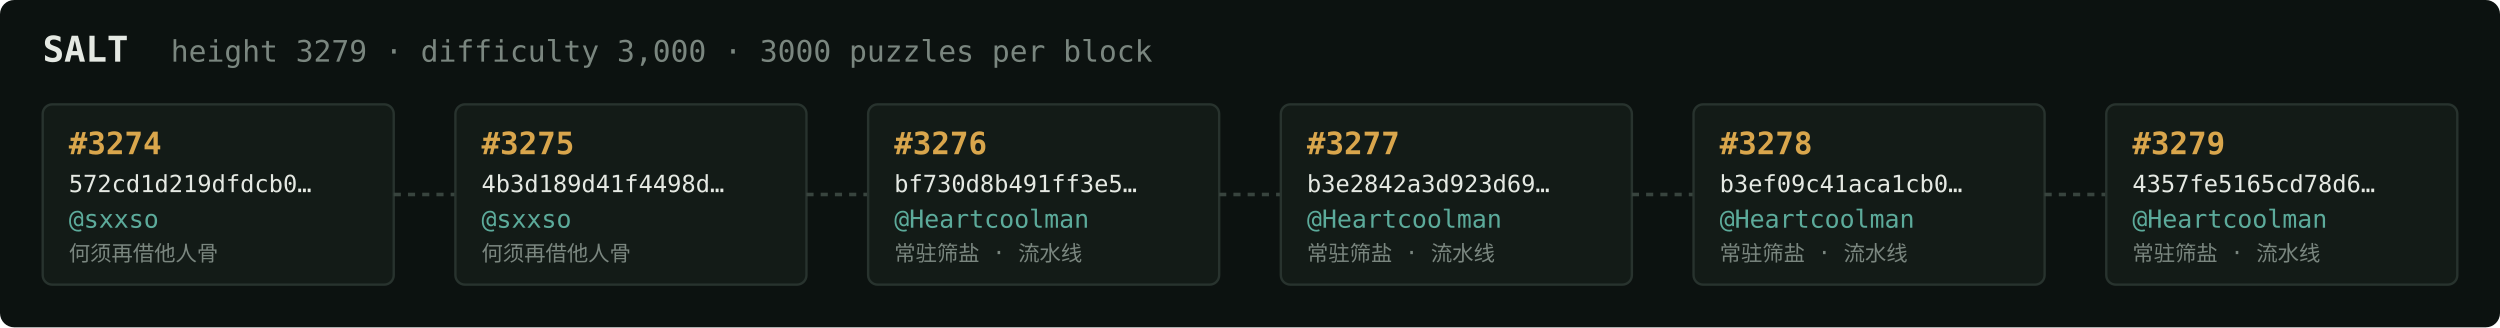
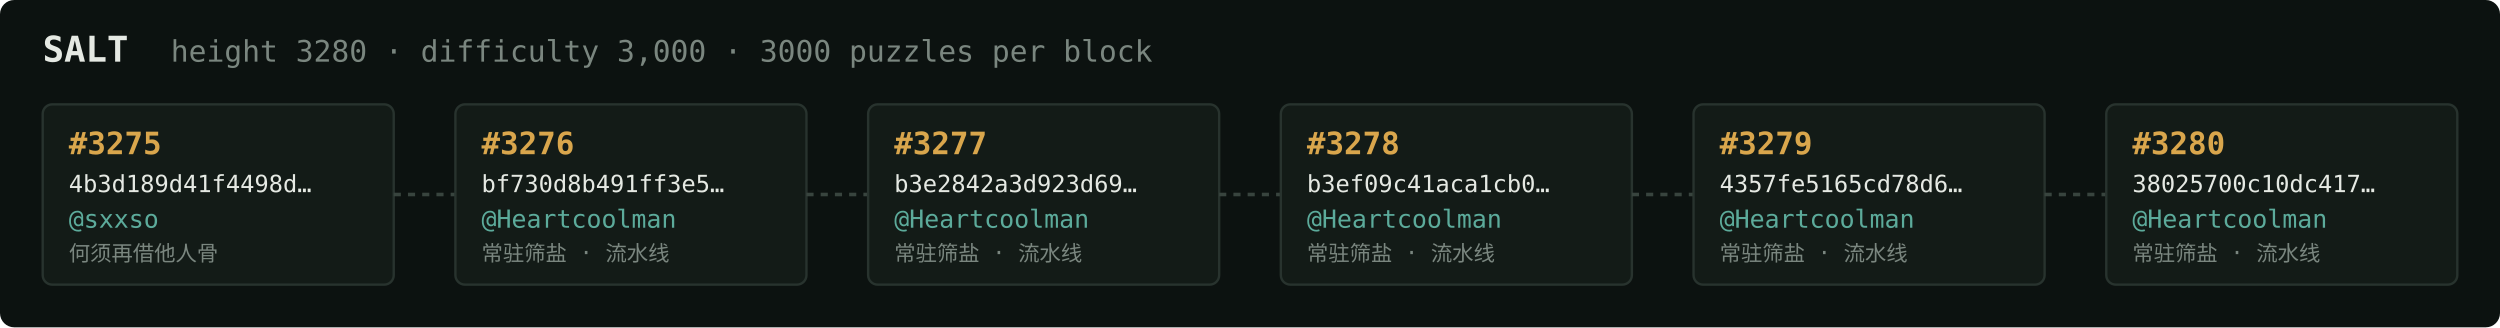
<svg xmlns="http://www.w3.org/2000/svg" width="1054" height="138" viewBox="0 0 1054 138" font-family="ui-monospace,SFMono-Regular,Menlo,monospace">
  <rect fill="#0c1210" width="1054" height="138" rx="6" />
  <text x="18" y="26" fill="#e5e9e3" font-size="15" font-weight="700">SALT</text>
-   <text x="72" y="26" fill="#7a867f" font-size="12.5">height 3279 · difficulty 3,000 · 3000 puzzles per block</text>
+   <text x="72" y="26" fill="#7a867f" font-size="12.5">height 3280 · difficulty 3,000 · 3000 puzzles per block</text>
  <rect x="18" y="44" width="148" height="76" rx="4" fill="#131b17" stroke="#28332e" stroke-width="1" />
-   <text x="29" y="65" fill="#d9a64c" font-size="13" font-weight="700">#3274</text>
-   <text x="29" y="81" fill="#e5e9e3" font-size="10">572cd1d219dfdcb0…</text>
+   <text x="29" y="65" fill="#d9a64c" font-size="13" font-weight="700">#3275</text>
+   <text x="29" y="81" fill="#e5e9e3" font-size="10">4b3d189d41f4498d…</text>
  <text x="29" y="96" fill="#5cab9b" font-size="10.5">@sxxso</text>
  <text x="29" y="110" fill="#7a867f" font-size="9">何须再借他人骨</text>
  <line x1="166" y1="82.0" x2="192" y2="82.0" stroke="#38443e" stroke-width="1.5" stroke-dasharray="3 3" />
  <rect x="192" y="44" width="148" height="76" rx="4" fill="#131b17" stroke="#28332e" stroke-width="1" />
-   <text x="203" y="65" fill="#d9a64c" font-size="13" font-weight="700">#3275</text>
-   <text x="203" y="81" fill="#e5e9e3" font-size="10">4b3d189d41f4498d…</text>
-   <text x="203" y="96" fill="#5cab9b" font-size="10.5">@sxxso</text>
-   <text x="203" y="110" fill="#7a867f" font-size="9">何须再借他人骨</text>
+   <text x="203" y="65" fill="#d9a64c" font-size="13" font-weight="700">#3276</text>
+   <text x="203" y="81" fill="#e5e9e3" font-size="10">bf730d8b491ff3e5…</text>
+   <text x="203" y="96" fill="#5cab9b" font-size="10.5">@Heartcoolman</text>
+   <text x="203" y="110" fill="#7a867f" font-size="9">常驻筛盐 · 流水线</text>
  <line x1="340" y1="82.0" x2="366" y2="82.0" stroke="#38443e" stroke-width="1.5" stroke-dasharray="3 3" />
  <rect x="366" y="44" width="148" height="76" rx="4" fill="#131b17" stroke="#28332e" stroke-width="1" />
-   <text x="377" y="65" fill="#d9a64c" font-size="13" font-weight="700">#3276</text>
-   <text x="377" y="81" fill="#e5e9e3" font-size="10">bf730d8b491ff3e5…</text>
+   <text x="377" y="65" fill="#d9a64c" font-size="13" font-weight="700">#3277</text>
+   <text x="377" y="81" fill="#e5e9e3" font-size="10">b3e2842a3d923d69…</text>
  <text x="377" y="96" fill="#5cab9b" font-size="10.5">@Heartcoolman</text>
  <text x="377" y="110" fill="#7a867f" font-size="9">常驻筛盐 · 流水线</text>
  <line x1="514" y1="82.0" x2="540" y2="82.0" stroke="#38443e" stroke-width="1.5" stroke-dasharray="3 3" />
  <rect x="540" y="44" width="148" height="76" rx="4" fill="#131b17" stroke="#28332e" stroke-width="1" />
-   <text x="551" y="65" fill="#d9a64c" font-size="13" font-weight="700">#3277</text>
-   <text x="551" y="81" fill="#e5e9e3" font-size="10">b3e2842a3d923d69…</text>
+   <text x="551" y="65" fill="#d9a64c" font-size="13" font-weight="700">#3278</text>
+   <text x="551" y="81" fill="#e5e9e3" font-size="10">b3ef09c41aca1cb0…</text>
  <text x="551" y="96" fill="#5cab9b" font-size="10.5">@Heartcoolman</text>
  <text x="551" y="110" fill="#7a867f" font-size="9">常驻筛盐 · 流水线</text>
  <line x1="688" y1="82.0" x2="714" y2="82.0" stroke="#38443e" stroke-width="1.5" stroke-dasharray="3 3" />
  <rect x="714" y="44" width="148" height="76" rx="4" fill="#131b17" stroke="#28332e" stroke-width="1" />
-   <text x="725" y="65" fill="#d9a64c" font-size="13" font-weight="700">#3278</text>
-   <text x="725" y="81" fill="#e5e9e3" font-size="10">b3ef09c41aca1cb0…</text>
+   <text x="725" y="65" fill="#d9a64c" font-size="13" font-weight="700">#3279</text>
+   <text x="725" y="81" fill="#e5e9e3" font-size="10">4357fe5165cd78d6…</text>
  <text x="725" y="96" fill="#5cab9b" font-size="10.5">@Heartcoolman</text>
  <text x="725" y="110" fill="#7a867f" font-size="9">常驻筛盐 · 流水线</text>
  <line x1="862" y1="82.0" x2="888" y2="82.0" stroke="#38443e" stroke-width="1.5" stroke-dasharray="3 3" />
  <rect x="888" y="44" width="148" height="76" rx="4" fill="#131b17" stroke="#28332e" stroke-width="1" />
-   <text x="899" y="65" fill="#d9a64c" font-size="13" font-weight="700">#3279</text>
-   <text x="899" y="81" fill="#e5e9e3" font-size="10">4357fe5165cd78d6…</text>
+   <text x="899" y="65" fill="#d9a64c" font-size="13" font-weight="700">#3280</text>
+   <text x="899" y="81" fill="#e5e9e3" font-size="10">38025700c10dc417…</text>
  <text x="899" y="96" fill="#5cab9b" font-size="10.5">@Heartcoolman</text>
  <text x="899" y="110" fill="#7a867f" font-size="9">常驻筛盐 · 流水线</text>
</svg>
